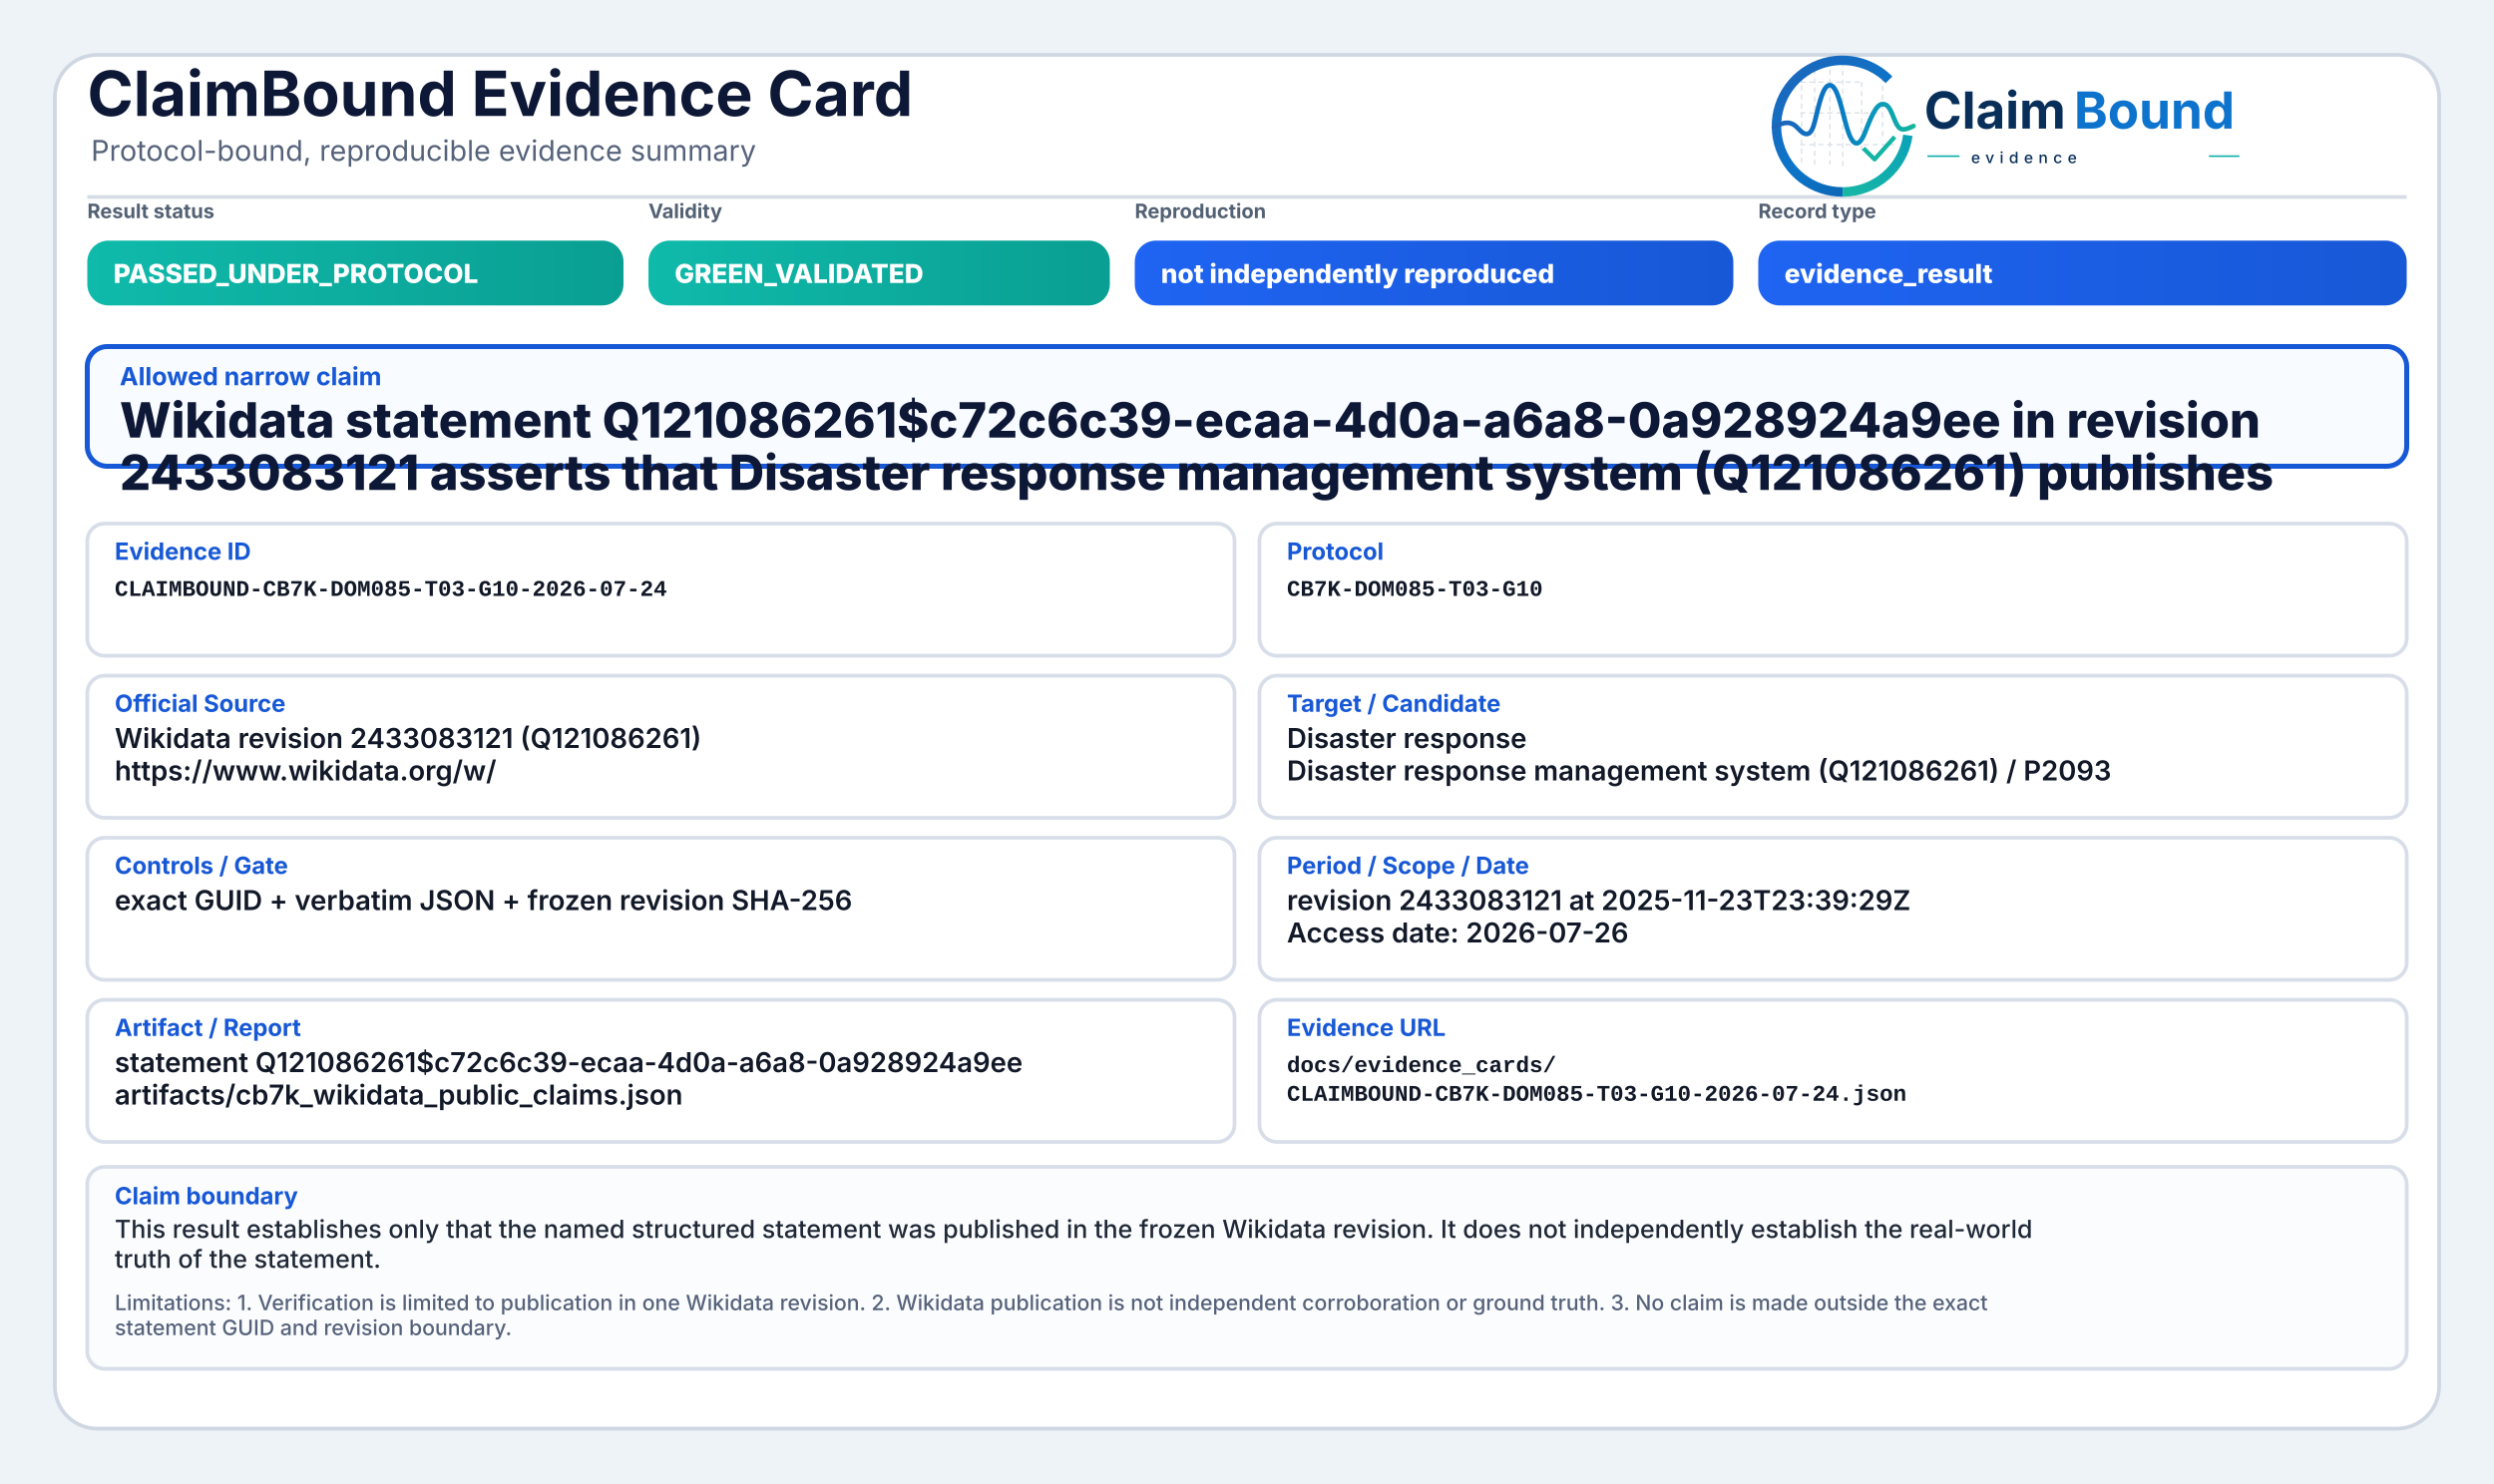
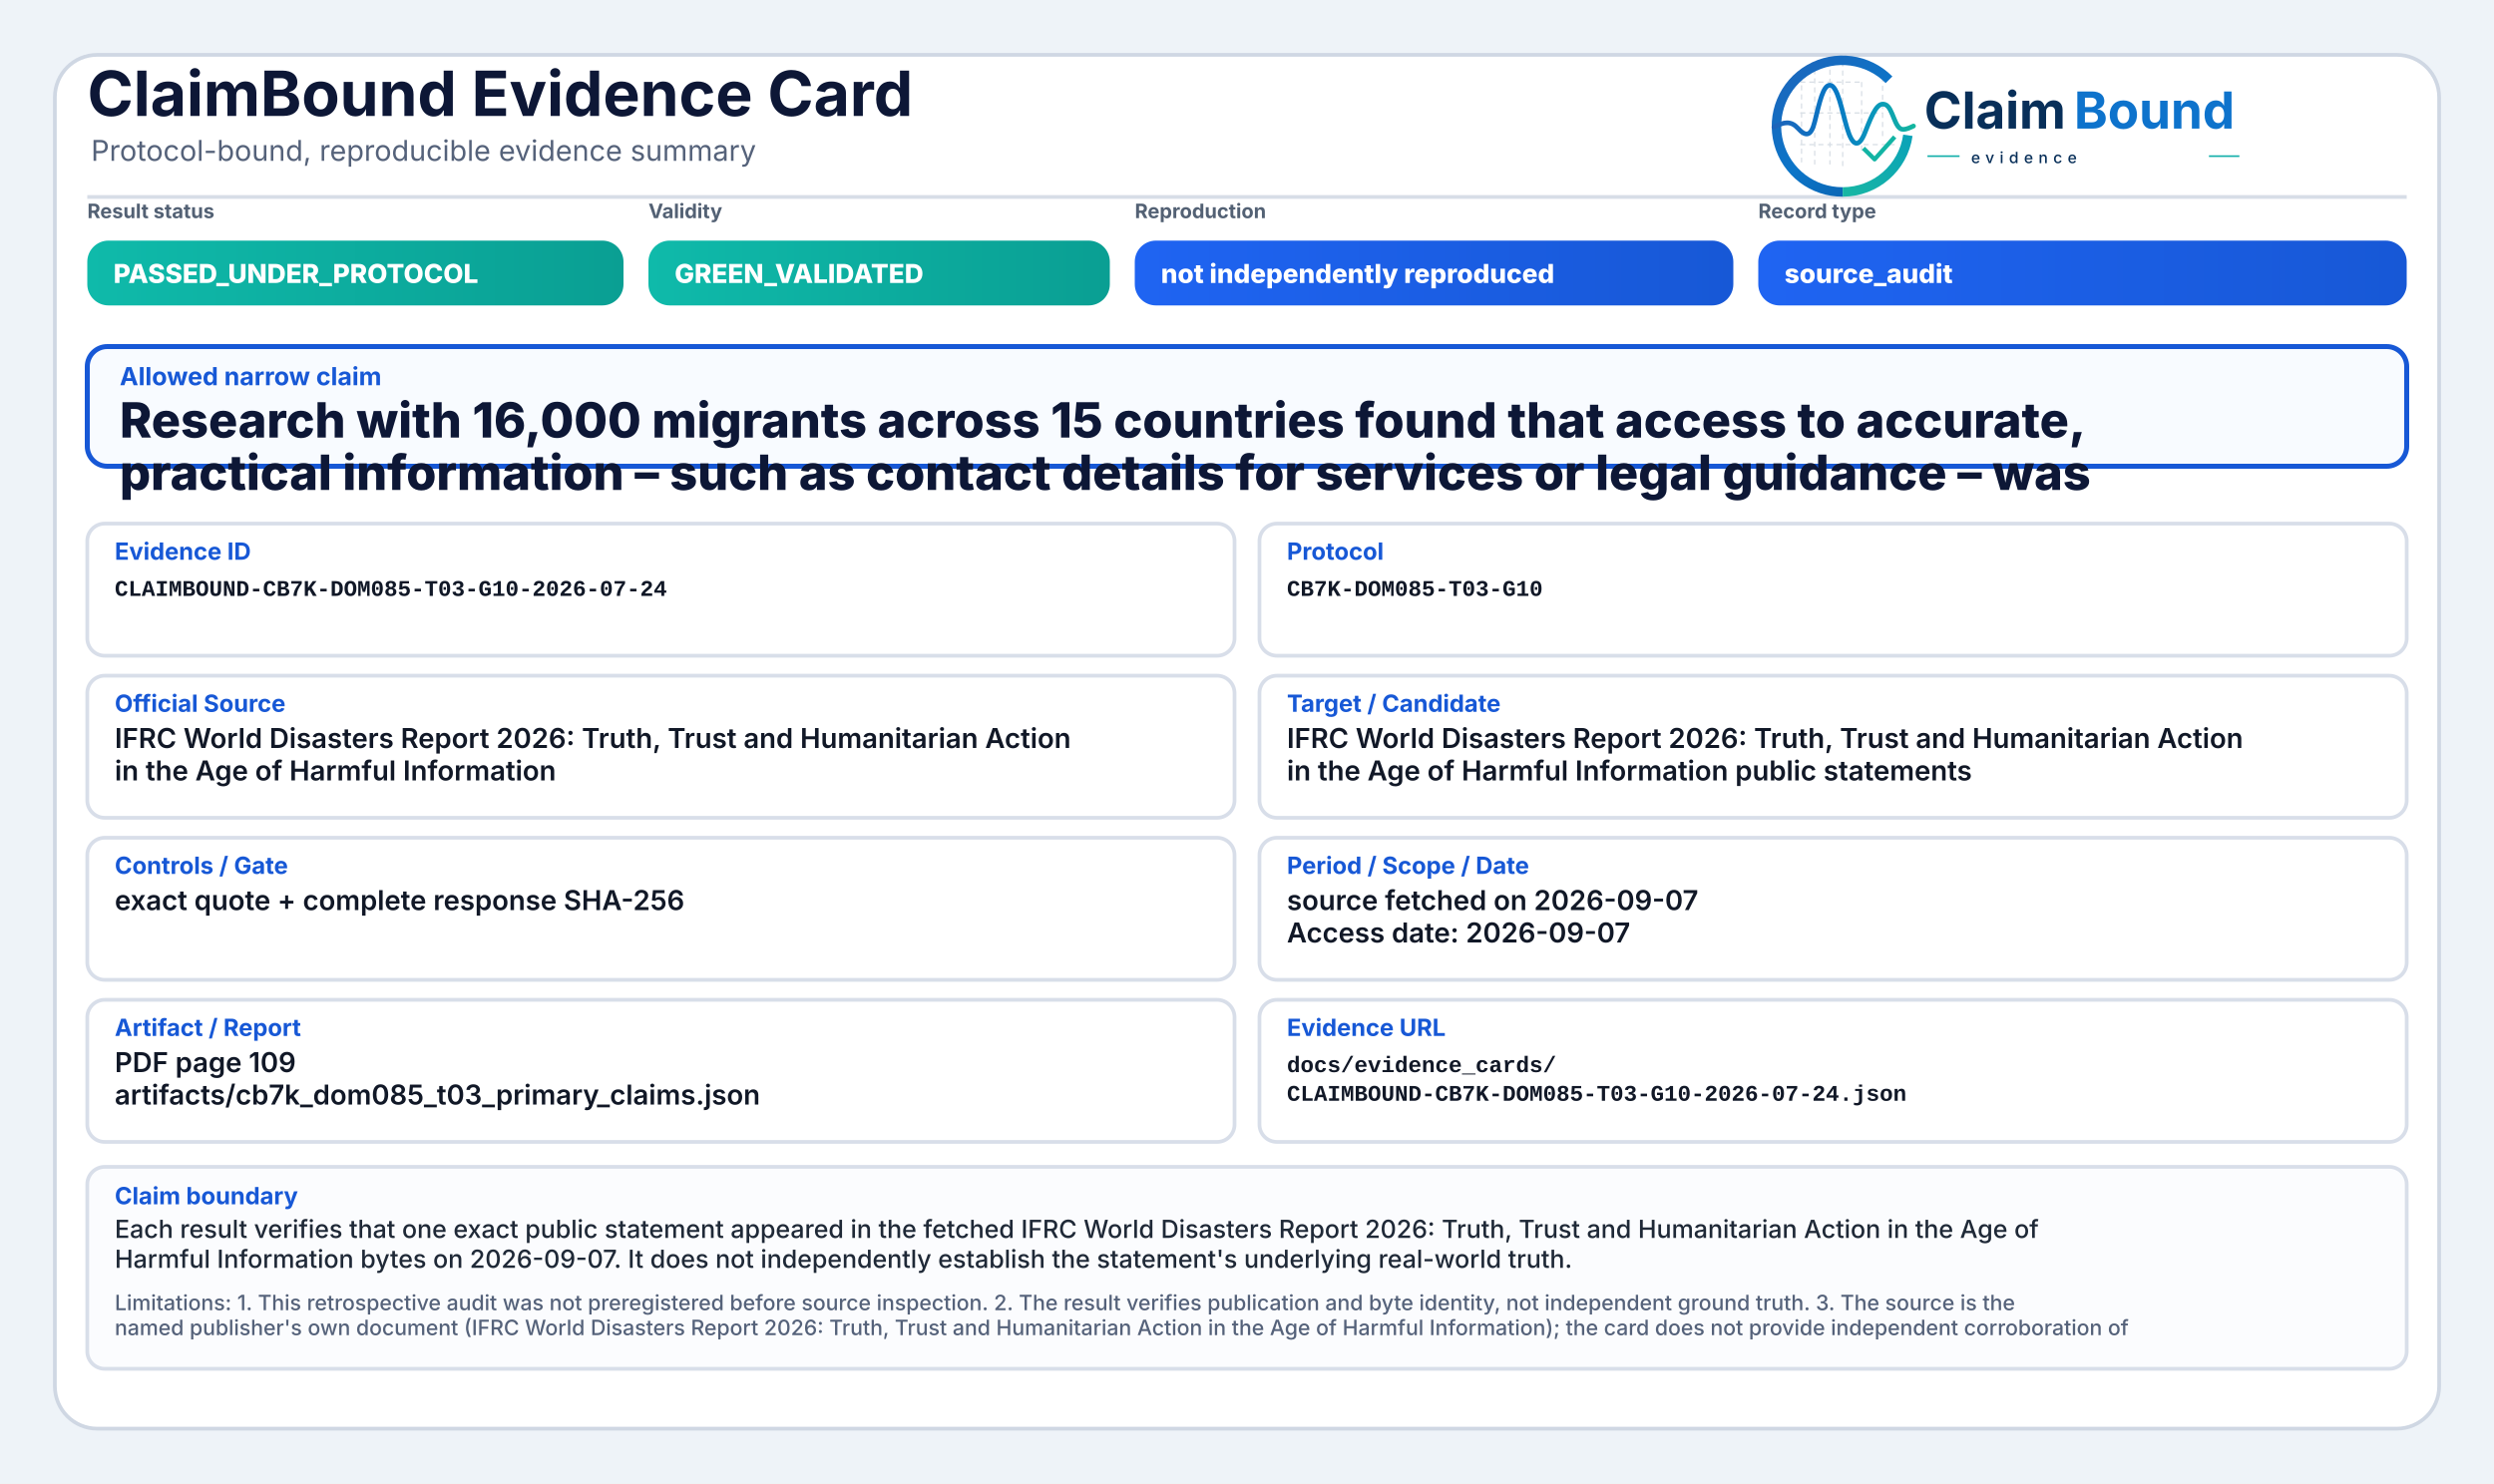
<svg xmlns="http://www.w3.org/2000/svg" width="2000" height="1190" viewBox="0 0 2000 1190" role="img" aria-label="ClaimBound Evidence Card">
  <defs>
    <linearGradient id="greenGrad" x1="0" y1="0" x2="1" y2="0">
      <stop offset="0%" stop-color="#0fbaaa" />
      <stop offset="100%" stop-color="#0a9f93" />
    </linearGradient>
    <linearGradient id="yellowGrad" x1="0" y1="0" x2="1" y2="0">
      <stop offset="0%" stop-color="#fbbf24" />
      <stop offset="100%" stop-color="#d97706" />
    </linearGradient>
    <linearGradient id="amberGrad" x1="0" y1="0" x2="1" y2="0">
      <stop offset="0%" stop-color="#f97316" />
      <stop offset="100%" stop-color="#c2410c" />
    </linearGradient>
    <linearGradient id="redGrad" x1="0" y1="0" x2="1" y2="0">
      <stop offset="0%" stop-color="#ef4444" />
      <stop offset="100%" stop-color="#b91c1c" />
    </linearGradient>
    <linearGradient id="grayGrad" x1="0" y1="0" x2="1" y2="0">
      <stop offset="0%" stop-color="#64748b" />
      <stop offset="100%" stop-color="#475569" />
    </linearGradient>
    <linearGradient id="blueGrad" x1="0" y1="0" x2="1" y2="0">
      <stop offset="0%" stop-color="#1f64f2" />
      <stop offset="100%" stop-color="#1758d6" />
    </linearGradient>
    <linearGradient id="logoRingBlue" x1="73" y1="453" x2="348" y2="793" gradientUnits="userSpaceOnUse">
      <stop offset="0" stop-color="#1E64BA" />
      <stop offset="0.55" stop-color="#0C75C8" />
      <stop offset="1" stop-color="#0A5FAB" />
    </linearGradient>
    <linearGradient id="logoRingTeal" x1="221" y1="792" x2="403" y2="594" gradientUnits="userSpaceOnUse">
      <stop offset="0" stop-color="#18B7A3" />
      <stop offset="1" stop-color="#089EBC" />
    </linearGradient>
    <linearGradient id="logoSignalGradient" x1="61" y1="628" x2="404" y2="628" gradientUnits="userSpaceOnUse">
      <stop offset="0" stop-color="#1E64BA" />
      <stop offset="0.43" stop-color="#0877C4" />
      <stop offset="0.72" stop-color="#0A97BB" />
      <stop offset="1" stop-color="#14B69E" />
    </linearGradient>
  </defs>
  <rect x="0" y="0" width="2000" height="1190" fill="#eef3f8" />
  <rect x="44" y="44" width="1912" height="1102" rx="34" fill="#ffffff" stroke="#cfd7e3" stroke-width="3" />
  <path d="M70 158 H1930" stroke="#d7dde7" stroke-width="3" />
  <text x="70" y="93" font-family="Inter, Segoe UI, Arial, sans-serif" font-size="50" font-weight="750" fill="#0d1736">ClaimBound Evidence Card</text>
  <text x="73" y="129" font-family="Inter, Segoe UI, Arial, sans-serif" font-size="23" font-weight="400" fill="#55627a">Protocol-bound, reproducible evidence summary</text>
  <g aria-label="ClaimBound evidence logo" transform="translate(1415,52) scale(0.33) translate(-40,-478)">
    <g stroke-linecap="butt" stroke-linejoin="round">
      <g stroke="#CBD3DC" stroke-width="3.2" stroke-linecap="round" stroke-dasharray="10 12" opacity="0.72">
        <path d="M130 507V714" />
        <path d="M162 490V719" />
        <path d="M199 491V719" />
        <path d="M230 471V726" />
        <path d="M276 521V690" />
        <path d="M327 508V650" />
        <path d="M128 520H277" />
        <path d="M128 595H327" />
        <path d="M128 672H355" />
      </g>
      <path d="M342.6 514.3A160 160 0 1 0 230 787" fill="none" stroke="url(#logoRingBlue)" stroke-width="23" />
      <path d="M230 787A160 160 0 0 0 388.4 649.3" fill="none" stroke="url(#logoRingTeal)" stroke-width="23" />
      <path d="M63 629.5C87 616.4 104.3 613.6 121.2 632.2C140.7 653.8 153.4 651.6 162.1 616.2C173.8 568.5 182.5 527.5 198.9 527.5C217.5 527.5 228.4 590.6 240.3 630.8C253.4 675.4 268.6 682.8 284.6 641.5C303.5 592.9 315.2 567.6 333.7 574.7C352.6 582 355.7 635.1 376.6 634.9C386.2 634.8 394 630.4 402 626.8" fill="none" stroke="url(#logoSignalGradient)" stroke-width="11.5" stroke-linecap="round" />
      <path d="M284 684.5L307.5 707.7L353 657" fill="none" stroke="#12B4A4" stroke-width="10.5" stroke-linecap="square" />
    </g>
    <text x="428" y="633" font-family="Inter, Segoe UI, Arial, sans-serif" font-size="124" font-weight="750" fill="#082F59" text-rendering="geometricPrecision">Claim</text>
    <text x="792" y="633" font-family="Inter, Segoe UI, Arial, sans-serif" font-size="124" font-weight="750" fill="#0E73CC" text-rendering="geometricPrecision">Bound</text>
    <line x1="436" y1="700" x2="514" y2="700" stroke="#11AFA9" stroke-width="4" />
    <text x="542" y="717" font-family="Inter, Segoe UI, Arial, sans-serif" font-size="38" font-weight="500" letter-spacing="13" fill="#082F59">evidence</text>
    <line x1="1120" y1="700" x2="1194" y2="700" stroke="#11AFA9" stroke-width="4" />
  </g>
  <text x="70" y="175" font-family="Inter, Segoe UI, Arial, sans-serif" font-size="16" font-weight="650" fill="#536174">Result status</text>
  <rect x="70" y="193" width="430" height="52" rx="17" fill="url(#greenGrad)" />
  <text x="91" y="227" font-family="Inter, Segoe UI, Arial, sans-serif" font-size="21" font-weight="800" fill="#ffffff">PASSED_UNDER_PROTOCOL</text>
  <text x="520" y="175" font-family="Inter, Segoe UI, Arial, sans-serif" font-size="16" font-weight="650" fill="#536174">Validity</text>
  <rect x="520" y="193" width="370" height="52" rx="17" fill="url(#greenGrad)" />
  <text x="541" y="227" font-family="Inter, Segoe UI, Arial, sans-serif" font-size="21" font-weight="800" fill="#ffffff">GREEN_VALIDATED</text>
  <text x="910" y="175" font-family="Inter, Segoe UI, Arial, sans-serif" font-size="16" font-weight="650" fill="#536174">Reproduction</text>
  <rect x="910" y="193" width="480" height="52" rx="17" fill="url(#blueGrad)" />
  <text x="931" y="227" font-family="Inter, Segoe UI, Arial, sans-serif" font-size="21" font-weight="800" fill="#ffffff">not independently reproduced</text>
  <text x="1410" y="175" font-family="Inter, Segoe UI, Arial, sans-serif" font-size="16" font-weight="650" fill="#536174">Record type</text>
  <rect x="1410" y="193" width="520" height="52" rx="17" fill="url(#blueGrad)" />
-   <text x="1431" y="227" font-family="Inter, Segoe UI, Arial, sans-serif" font-size="21" font-weight="800" fill="#ffffff">evidence_result</text>
+   <text x="1431" y="227" font-family="Inter, Segoe UI, Arial, sans-serif" font-size="21" font-weight="800" fill="#ffffff">source_audit</text>
  <rect x="70" y="278" width="1860" height="96" rx="16" fill="#f8fbff" stroke="#1758d6" stroke-width="4" />
  <text x="96" y="309" font-family="Inter, Segoe UI, Arial, sans-serif" font-size="20" font-weight="750" fill="#1758d6">Allowed narrow claim</text>
-   <text x="96" y="351" font-family="Inter, Segoe UI, Arial, sans-serif" font-size="39" font-weight="800" fill="#0d1736">Wikidata statement Q121086261$c72c6c39-ecaa-4d0a-a6a8-0a928924a9ee in revision</text>
-   <text x="96" y="393" font-family="Inter, Segoe UI, Arial, sans-serif" font-size="39" font-weight="800" fill="#0d1736">2433083121 asserts that Disaster response management system (Q121086261) publishes</text>
+   <text x="96" y="351" font-family="Inter, Segoe UI, Arial, sans-serif" font-size="39" font-weight="800" fill="#0d1736">Research with 16,000 migrants across 15 countries found that access to accurate,</text>
+   <text x="96" y="393" font-family="Inter, Segoe UI, Arial, sans-serif" font-size="39" font-weight="800" fill="#0d1736">practical information – such as contact details for services or legal guidance – was</text>
  <rect x="70" y="420" width="920" height="106" rx="14" fill="#ffffff" stroke="#d8dee9" stroke-width="3" />
  <text x="92" y="449" font-family="Inter, Segoe UI, Arial, sans-serif" font-size="19" font-weight="750" fill="#1758d6">Evidence ID</text>
  <text x="92" y="478" font-family="SFMono-Regular, Consolas, Liberation Mono, monospace" font-size="18" font-weight="600" fill="#111827">CLAIMBOUND-CB7K-DOM085-T03-G10-2026-07-24</text>
  <rect x="1010" y="420" width="920" height="106" rx="14" fill="#ffffff" stroke="#d8dee9" stroke-width="3" />
  <text x="1032" y="449" font-family="Inter, Segoe UI, Arial, sans-serif" font-size="19" font-weight="750" fill="#1758d6">Protocol</text>
  <text x="1032" y="478" font-family="SFMono-Regular, Consolas, Liberation Mono, monospace" font-size="18" font-weight="600" fill="#111827">CB7K-DOM085-T03-G10</text>
  <rect x="70" y="542" width="920" height="114" rx="14" fill="#ffffff" stroke="#d8dee9" stroke-width="3" />
  <text x="92" y="571" font-family="Inter, Segoe UI, Arial, sans-serif" font-size="19" font-weight="750" fill="#1758d6">Official Source</text>
-   <text x="92" y="600" font-family="Inter, Segoe UI, Arial, sans-serif" font-size="22" font-weight="600" fill="#111827">Wikidata revision 2433083121 (Q121086261)</text>
-   <text x="92" y="626" font-family="Inter, Segoe UI, Arial, sans-serif" font-size="22" font-weight="600" fill="#111827">https://www.wikidata.org/w/</text>
+   <text x="92" y="600" font-family="Inter, Segoe UI, Arial, sans-serif" font-size="22" font-weight="600" fill="#111827">IFRC World Disasters Report 2026: Truth, Trust and Humanitarian Action</text>
+   <text x="92" y="626" font-family="Inter, Segoe UI, Arial, sans-serif" font-size="22" font-weight="600" fill="#111827">in the Age of Harmful Information</text>
  <rect x="1010" y="542" width="920" height="114" rx="14" fill="#ffffff" stroke="#d8dee9" stroke-width="3" />
  <text x="1032" y="571" font-family="Inter, Segoe UI, Arial, sans-serif" font-size="19" font-weight="750" fill="#1758d6">Target / Candidate</text>
-   <text x="1032" y="600" font-family="Inter, Segoe UI, Arial, sans-serif" font-size="22" font-weight="600" fill="#111827">Disaster response</text>
-   <text x="1032" y="626" font-family="Inter, Segoe UI, Arial, sans-serif" font-size="22" font-weight="600" fill="#111827">Disaster response management system (Q121086261) / P2093</text>
+   <text x="1032" y="600" font-family="Inter, Segoe UI, Arial, sans-serif" font-size="22" font-weight="600" fill="#111827">IFRC World Disasters Report 2026: Truth, Trust and Humanitarian Action</text>
+   <text x="1032" y="626" font-family="Inter, Segoe UI, Arial, sans-serif" font-size="22" font-weight="600" fill="#111827">in the Age of Harmful Information public statements</text>
  <rect x="70" y="672" width="920" height="114" rx="14" fill="#ffffff" stroke="#d8dee9" stroke-width="3" />
  <text x="92" y="701" font-family="Inter, Segoe UI, Arial, sans-serif" font-size="19" font-weight="750" fill="#1758d6">Controls / Gate</text>
-   <text x="92" y="730" font-family="Inter, Segoe UI, Arial, sans-serif" font-size="22" font-weight="600" fill="#111827">exact GUID + verbatim JSON + frozen revision SHA-256</text>
+   <text x="92" y="730" font-family="Inter, Segoe UI, Arial, sans-serif" font-size="22" font-weight="600" fill="#111827">exact quote + complete response SHA-256</text>
  <rect x="1010" y="672" width="920" height="114" rx="14" fill="#ffffff" stroke="#d8dee9" stroke-width="3" />
  <text x="1032" y="701" font-family="Inter, Segoe UI, Arial, sans-serif" font-size="19" font-weight="750" fill="#1758d6">Period / Scope / Date</text>
-   <text x="1032" y="730" font-family="Inter, Segoe UI, Arial, sans-serif" font-size="22" font-weight="600" fill="#111827">revision 2433083121 at 2025-11-23T23:39:29Z</text>
-   <text x="1032" y="756" font-family="Inter, Segoe UI, Arial, sans-serif" font-size="22" font-weight="600" fill="#111827">Access date: 2026-07-26</text>
+   <text x="1032" y="730" font-family="Inter, Segoe UI, Arial, sans-serif" font-size="22" font-weight="600" fill="#111827">source fetched on 2026-09-07</text>
+   <text x="1032" y="756" font-family="Inter, Segoe UI, Arial, sans-serif" font-size="22" font-weight="600" fill="#111827">Access date: 2026-09-07</text>
  <rect x="70" y="802" width="920" height="114" rx="14" fill="#ffffff" stroke="#d8dee9" stroke-width="3" />
  <text x="92" y="831" font-family="Inter, Segoe UI, Arial, sans-serif" font-size="19" font-weight="750" fill="#1758d6">Artifact / Report</text>
-   <text x="92" y="860" font-family="Inter, Segoe UI, Arial, sans-serif" font-size="22" font-weight="600" fill="#111827">statement Q121086261$c72c6c39-ecaa-4d0a-a6a8-0a928924a9ee</text>
-   <text x="92" y="886" font-family="Inter, Segoe UI, Arial, sans-serif" font-size="22" font-weight="600" fill="#111827">artifacts/cb7k_wikidata_public_claims.json</text>
+   <text x="92" y="860" font-family="Inter, Segoe UI, Arial, sans-serif" font-size="22" font-weight="600" fill="#111827">PDF page 109</text>
+   <text x="92" y="886" font-family="Inter, Segoe UI, Arial, sans-serif" font-size="22" font-weight="600" fill="#111827">artifacts/cb7k_dom085_t03_primary_claims.json</text>
  <rect x="1010" y="802" width="920" height="114" rx="14" fill="#ffffff" stroke="#d8dee9" stroke-width="3" />
  <text x="1032" y="831" font-family="Inter, Segoe UI, Arial, sans-serif" font-size="19" font-weight="750" fill="#1758d6">Evidence URL</text>
  <text x="1032" y="860" font-family="SFMono-Regular, Consolas, Liberation Mono, monospace" font-size="18" font-weight="600" fill="#111827">docs/evidence_cards/</text>
  <text x="1032" y="883" font-family="SFMono-Regular, Consolas, Liberation Mono, monospace" font-size="18" font-weight="600" fill="#111827">CLAIMBOUND-CB7K-DOM085-T03-G10-2026-07-24.json</text>
  <rect x="70" y="936" width="1860" height="162" rx="14" fill="#fbfcfe" stroke="#d8dee9" stroke-width="3" />
  <text x="92" y="966" font-family="Inter, Segoe UI, Arial, sans-serif" font-size="19" font-weight="750" fill="#1758d6">Claim boundary</text>
-   <text x="92" y="993" font-family="Inter, Segoe UI, Arial, sans-serif" font-size="20" font-weight="500" fill="#1f2937">This result establishes only that the named structured statement was published in the frozen Wikidata revision. It does not independently establish the real-world</text>
-   <text x="92" y="1017" font-family="Inter, Segoe UI, Arial, sans-serif" font-size="20" font-weight="500" fill="#1f2937">truth of the statement.</text>
-   <text x="92" y="1051" font-family="Inter, Segoe UI, Arial, sans-serif" font-size="17" font-weight="500" fill="#55627a">Limitations: 1. Verification is limited to publication in one Wikidata revision. 2. Wikidata publication is not independent corroboration or ground truth. 3. No claim is made outside the exact</text>
-   <text x="92" y="1071" font-family="Inter, Segoe UI, Arial, sans-serif" font-size="17" font-weight="500" fill="#55627a">statement GUID and revision boundary.</text>
+   <text x="92" y="993" font-family="Inter, Segoe UI, Arial, sans-serif" font-size="20" font-weight="500" fill="#1f2937">Each result verifies that one exact public statement appeared in the fetched IFRC World Disasters Report 2026: Truth, Trust and Humanitarian Action in the Age of</text>
+   <text x="92" y="1017" font-family="Inter, Segoe UI, Arial, sans-serif" font-size="20" font-weight="500" fill="#1f2937">Harmful Information bytes on 2026-09-07. It does not independently establish the statement's underlying real-world truth.</text>
+   <text x="92" y="1051" font-family="Inter, Segoe UI, Arial, sans-serif" font-size="17" font-weight="500" fill="#55627a">Limitations: 1. This retrospective audit was not preregistered before source inspection. 2. The result verifies publication and byte identity, not independent ground truth. 3. The source is the</text>
+   <text x="92" y="1071" font-family="Inter, Segoe UI, Arial, sans-serif" font-size="17" font-weight="500" fill="#55627a">named publisher's own document (IFRC World Disasters Report 2026: Truth, Trust and Humanitarian Action in the Age of Harmful Information); the card does not provide independent corroboration of</text>
</svg>
